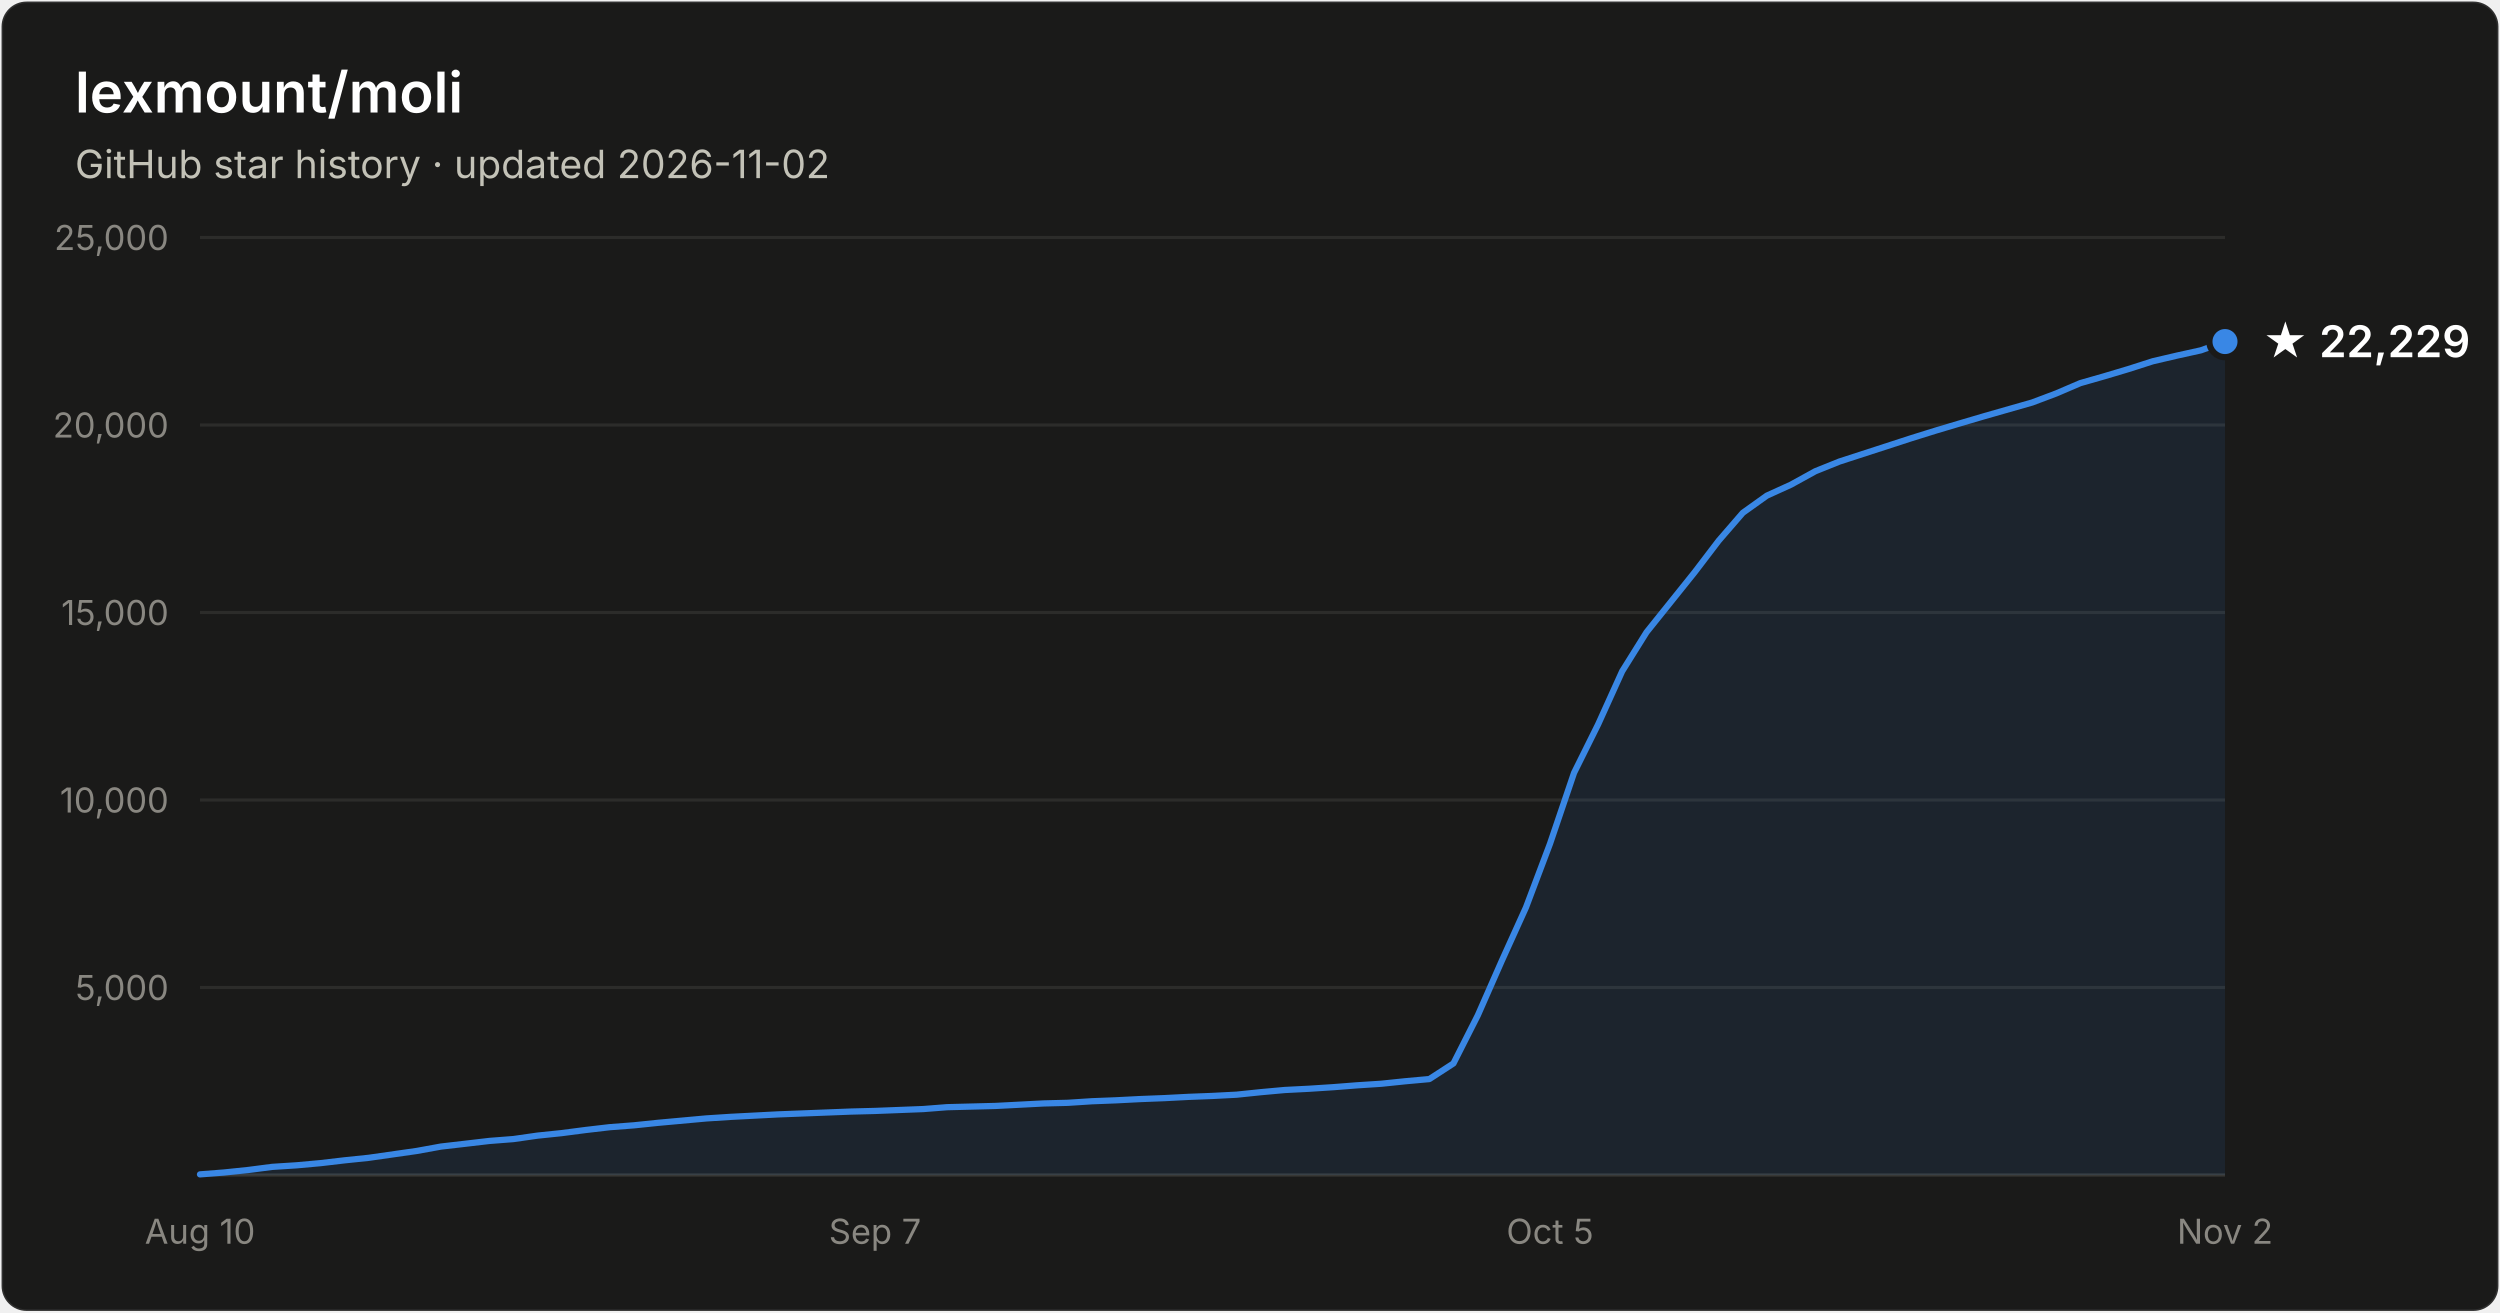
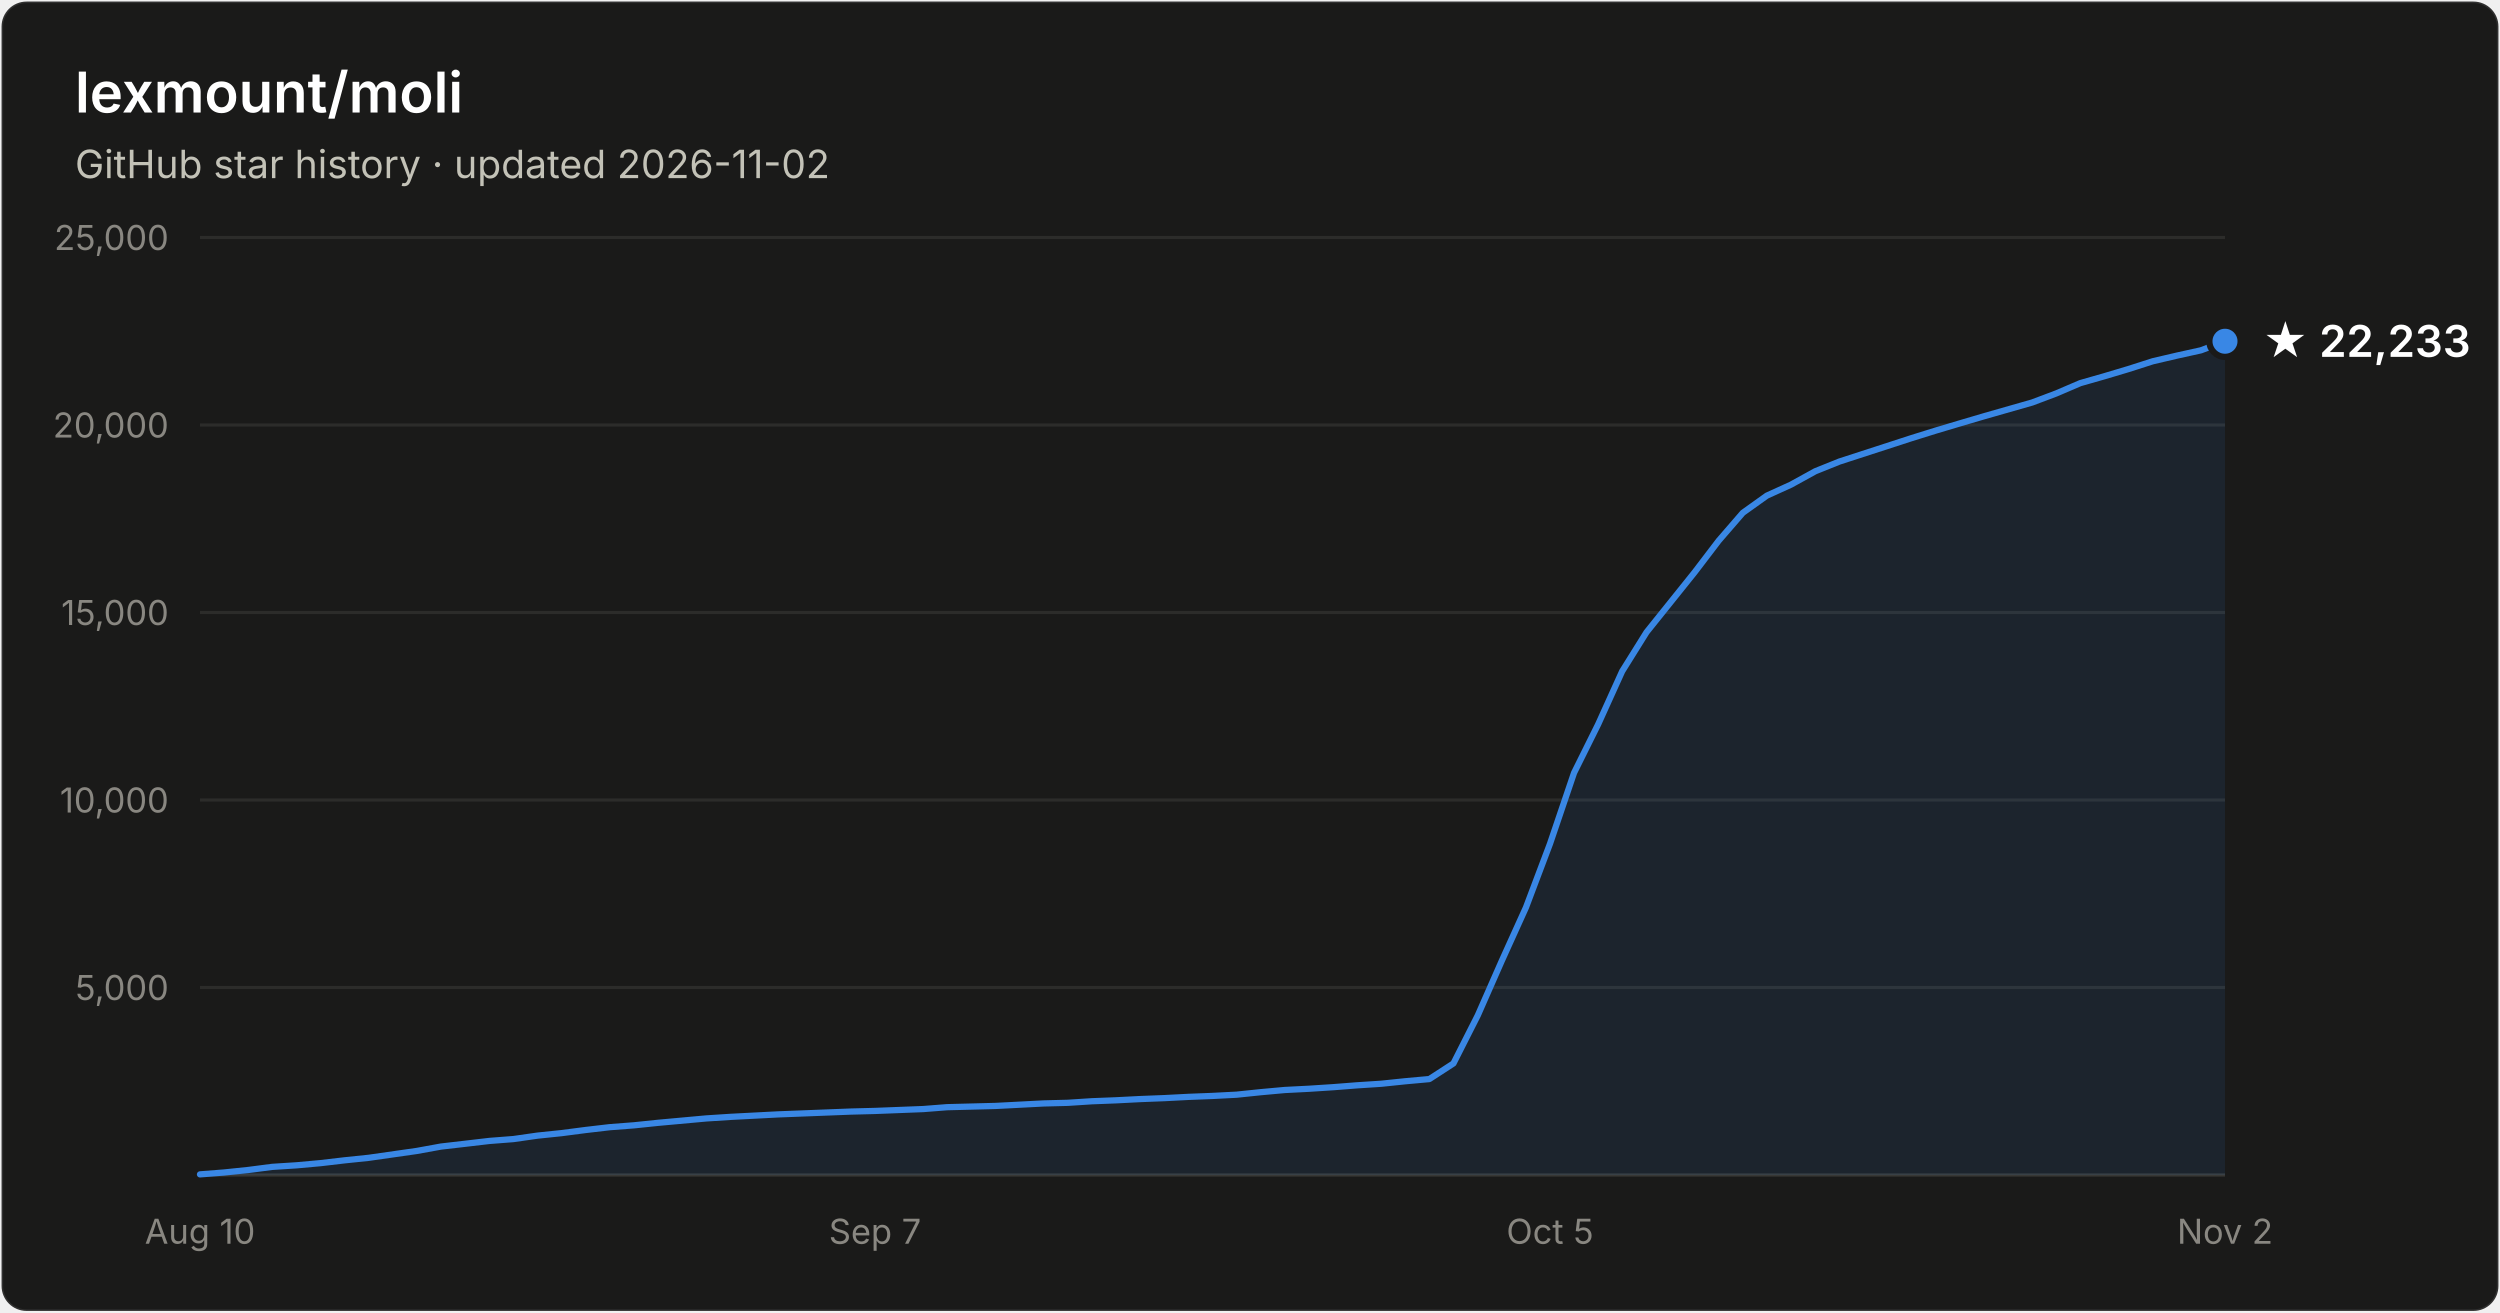
- <svg xmlns="http://www.w3.org/2000/svg" width="800" height="420" viewBox="0 0 800 420" font-family="system-ui, -apple-system, Segoe UI, sans-serif" role="img" aria-label="Star history of lexmount/moli: 22,229 stars as of 2026-11-02">
+ <svg xmlns="http://www.w3.org/2000/svg" width="800" height="420" viewBox="0 0 800 420" font-family="system-ui, -apple-system, Segoe UI, sans-serif" role="img" aria-label="Star history of lexmount/moli: 22,233 stars as of 2026-11-02">
  <rect x="0.5" y="0.5" width="799" height="419" rx="8" fill="#1a1a19" stroke="rgba(255,255,255,0.10)" />
  <text x="24" y="36" fill="#ffffff" font-size="18" font-weight="600">lexmount/moli</text>
  <text x="24" y="57" fill="#c3c2b7" font-size="12.5">GitHub star history · updated 2026-11-02</text>
  <line x1="64" y1="316.0" x2="712" y2="316.0" stroke="#2c2c2a" stroke-width="1" />
  <text x="54" y="320.0" text-anchor="end" fill="#898781" font-size="11" style="font-variant-numeric:tabular-nums">5,000</text>
  <line x1="64" y1="256.0" x2="712" y2="256.0" stroke="#2c2c2a" stroke-width="1" />
  <text x="54" y="260.0" text-anchor="end" fill="#898781" font-size="11" style="font-variant-numeric:tabular-nums">10,000</text>
  <line x1="64" y1="196.0" x2="712" y2="196.0" stroke="#2c2c2a" stroke-width="1" />
  <text x="54" y="200.0" text-anchor="end" fill="#898781" font-size="11" style="font-variant-numeric:tabular-nums">15,000</text>
  <line x1="64" y1="136.0" x2="712" y2="136.0" stroke="#2c2c2a" stroke-width="1" />
  <text x="54" y="140.0" text-anchor="end" fill="#898781" font-size="11" style="font-variant-numeric:tabular-nums">20,000</text>
  <line x1="64" y1="76.0" x2="712" y2="76.0" stroke="#2c2c2a" stroke-width="1" />
  <text x="54" y="80.0" text-anchor="end" fill="#898781" font-size="11" style="font-variant-numeric:tabular-nums">25,000</text>
  <line x1="64" y1="376" x2="712" y2="376" stroke="#383835" stroke-width="1" />
  <text x="64.0" y="398" text-anchor="middle" fill="#898781" font-size="11" style="font-variant-numeric:tabular-nums">Aug 10</text>
  <text x="280.0" y="398" text-anchor="middle" fill="#898781" font-size="11" style="font-variant-numeric:tabular-nums">Sep 7</text>
  <text x="496.0" y="398" text-anchor="middle" fill="#898781" font-size="11" style="font-variant-numeric:tabular-nums">Oct 5</text>
  <text x="712.0" y="398" text-anchor="middle" fill="#898781" font-size="11" style="font-variant-numeric:tabular-nums">Nov 2</text>
-   <path d="M64.0 375.8 L71.7 375.2 L79.4 374.4 L87.1 373.4 L94.9 372.9 L102.6 372.2 L110.3 371.3 L118.0 370.5 L125.7 369.4 L133.4 368.3 L141.1 366.9 L148.9 366.0 L156.6 365.1 L164.3 364.5 L172.0 363.4 L179.7 362.6 L187.4 361.6 L195.1 360.7 L202.9 360.1 L210.6 359.3 L218.3 358.6 L226.0 357.9 L233.7 357.4 L241.4 357.0 L249.1 356.6 L256.9 356.3 L264.6 356.0 L272.3 355.7 L280.0 355.5 L287.7 355.2 L295.4 354.9 L303.1 354.3 L310.9 354.1 L318.6 353.9 L326.3 353.5 L334.0 353.1 L341.7 352.9 L349.4 352.4 L357.1 352.1 L364.9 351.7 L372.6 351.4 L380.3 351.0 L388.0 350.7 L395.7 350.3 L403.4 349.5 L411.1 348.8 L418.9 348.4 L426.6 347.9 L434.3 347.3 L442.0 346.8 L449.7 346.0 L457.4 345.3 L465.1 340.3 L472.9 324.9 L480.6 307.4 L488.3 290.4 L496.0 270.0 L503.7 247.3 L511.4 231.8 L519.1 214.8 L526.9 202.3 L534.6 192.7 L542.3 183.1 L550.0 173.0 L557.7 164.1 L565.4 158.6 L573.1 155.1 L580.9 150.8 L588.6 147.7 L596.3 145.2 L604.0 142.7 L611.7 140.2 L619.4 137.8 L627.1 135.5 L634.9 133.2 L642.6 131.0 L650.3 128.8 L658.0 125.9 L665.7 122.6 L673.4 120.4 L681.1 118.1 L688.9 115.6 L696.6 113.8 L704.3 112.1 L712.0 109.3 L712.0 376 L64.0 376 Z" fill="#3987e5" fill-opacity="0.1" />
-   <path d="M64.0 375.8 L71.7 375.2 L79.4 374.4 L87.1 373.4 L94.9 372.9 L102.6 372.2 L110.3 371.3 L118.0 370.5 L125.7 369.4 L133.4 368.3 L141.1 366.9 L148.9 366.0 L156.6 365.1 L164.3 364.5 L172.0 363.4 L179.7 362.6 L187.4 361.6 L195.1 360.7 L202.9 360.1 L210.6 359.3 L218.3 358.6 L226.0 357.9 L233.7 357.4 L241.4 357.0 L249.1 356.6 L256.9 356.3 L264.6 356.0 L272.3 355.7 L280.0 355.5 L287.7 355.2 L295.4 354.9 L303.1 354.3 L310.9 354.1 L318.6 353.9 L326.3 353.5 L334.0 353.1 L341.7 352.9 L349.4 352.4 L357.1 352.1 L364.9 351.7 L372.6 351.4 L380.3 351.0 L388.0 350.7 L395.7 350.3 L403.4 349.5 L411.1 348.8 L418.9 348.4 L426.6 347.9 L434.3 347.3 L442.0 346.8 L449.7 346.0 L457.4 345.3 L465.1 340.3 L472.9 324.9 L480.6 307.4 L488.3 290.4 L496.0 270.0 L503.7 247.3 L511.4 231.8 L519.1 214.8 L526.9 202.3 L534.6 192.7 L542.3 183.1 L550.0 173.0 L557.7 164.1 L565.4 158.6 L573.1 155.1 L580.9 150.8 L588.6 147.7 L596.3 145.2 L604.0 142.7 L611.7 140.2 L619.4 137.8 L627.1 135.5 L634.9 133.2 L642.6 131.0 L650.3 128.8 L658.0 125.9 L665.7 122.6 L673.4 120.4 L681.1 118.1 L688.9 115.6 L696.6 113.8 L704.3 112.1 L712.0 109.3" fill="none" stroke="#3987e5" stroke-width="2" stroke-linejoin="round" stroke-linecap="round" />
-   <circle cx="712.0" cy="109.3" r="5" fill="#3987e5" stroke="#1a1a19" stroke-width="2" />
-   <text x="724.0" y="114.3" fill="#ffffff" font-size="14" font-weight="600">★ 22,229</text>
+   <path d="M64.0 375.8 L71.7 375.2 L79.4 374.4 L87.1 373.4 L94.9 372.9 L102.6 372.2 L110.3 371.3 L118.0 370.5 L125.7 369.4 L133.4 368.3 L141.1 366.9 L148.9 366.0 L156.6 365.1 L164.3 364.5 L172.0 363.4 L179.7 362.6 L187.4 361.6 L195.1 360.7 L202.9 360.1 L210.6 359.3 L218.3 358.6 L226.0 357.9 L233.7 357.4 L241.4 357.0 L249.1 356.6 L256.9 356.3 L264.6 356.0 L272.3 355.7 L280.0 355.5 L287.7 355.2 L295.4 354.9 L303.1 354.3 L310.9 354.1 L318.6 353.9 L326.3 353.5 L334.0 353.1 L341.7 352.9 L349.4 352.4 L357.1 352.1 L364.9 351.7 L372.6 351.4 L380.3 351.0 L388.0 350.7 L395.7 350.3 L403.4 349.5 L411.1 348.8 L418.9 348.4 L426.6 347.9 L434.3 347.3 L442.0 346.8 L449.7 346.0 L457.4 345.3 L465.1 340.3 L472.9 324.9 L480.6 307.4 L488.3 290.4 L496.0 270.0 L503.7 247.3 L511.4 231.8 L519.1 214.8 L526.9 202.3 L534.6 192.7 L542.3 183.1 L550.0 173.0 L557.7 164.1 L565.4 158.6 L573.1 155.1 L580.9 150.8 L588.6 147.7 L596.3 145.2 L604.0 142.7 L611.7 140.2 L619.4 137.8 L627.1 135.5 L634.9 133.2 L642.6 131.0 L650.3 128.8 L658.0 125.9 L665.7 122.6 L673.4 120.4 L681.1 118.1 L688.9 115.6 L696.6 113.8 L704.3 112.1 L712.0 109.2 L712.0 376 L64.0 376 Z" fill="#3987e5" fill-opacity="0.1" />
+   <path d="M64.0 375.8 L71.7 375.2 L79.4 374.4 L87.1 373.4 L94.9 372.9 L102.6 372.2 L110.3 371.3 L118.0 370.5 L125.7 369.4 L133.4 368.3 L141.1 366.9 L148.9 366.0 L156.6 365.1 L164.3 364.5 L172.0 363.4 L179.7 362.6 L187.4 361.6 L195.1 360.7 L202.9 360.1 L210.6 359.3 L218.3 358.6 L226.0 357.9 L233.7 357.4 L241.4 357.0 L249.1 356.6 L256.9 356.3 L264.6 356.0 L272.3 355.7 L280.0 355.5 L287.7 355.2 L295.4 354.9 L303.1 354.3 L310.9 354.1 L318.6 353.9 L326.3 353.5 L334.0 353.1 L341.7 352.9 L349.4 352.4 L357.1 352.1 L364.9 351.7 L372.6 351.4 L380.3 351.0 L388.0 350.7 L395.7 350.3 L403.4 349.5 L411.1 348.8 L418.9 348.4 L426.6 347.9 L434.3 347.3 L442.0 346.8 L449.7 346.0 L457.4 345.3 L465.1 340.3 L472.9 324.9 L480.6 307.4 L488.3 290.4 L496.0 270.0 L503.7 247.3 L511.4 231.8 L519.1 214.8 L526.9 202.3 L534.6 192.7 L542.3 183.1 L550.0 173.0 L557.7 164.1 L565.4 158.6 L573.1 155.1 L580.9 150.8 L588.6 147.7 L596.3 145.2 L604.0 142.7 L611.7 140.2 L619.4 137.8 L627.1 135.5 L634.9 133.2 L642.6 131.0 L650.3 128.8 L658.0 125.9 L665.7 122.6 L673.4 120.4 L681.1 118.1 L688.9 115.6 L696.6 113.8 L704.3 112.1 L712.0 109.2" fill="none" stroke="#3987e5" stroke-width="2" stroke-linejoin="round" stroke-linecap="round" />
+   <circle cx="712.0" cy="109.2" r="5" fill="#3987e5" stroke="#1a1a19" stroke-width="2" />
+   <text x="724.0" y="114.2" fill="#ffffff" font-size="14" font-weight="600">★ 22,233</text>
</svg>
